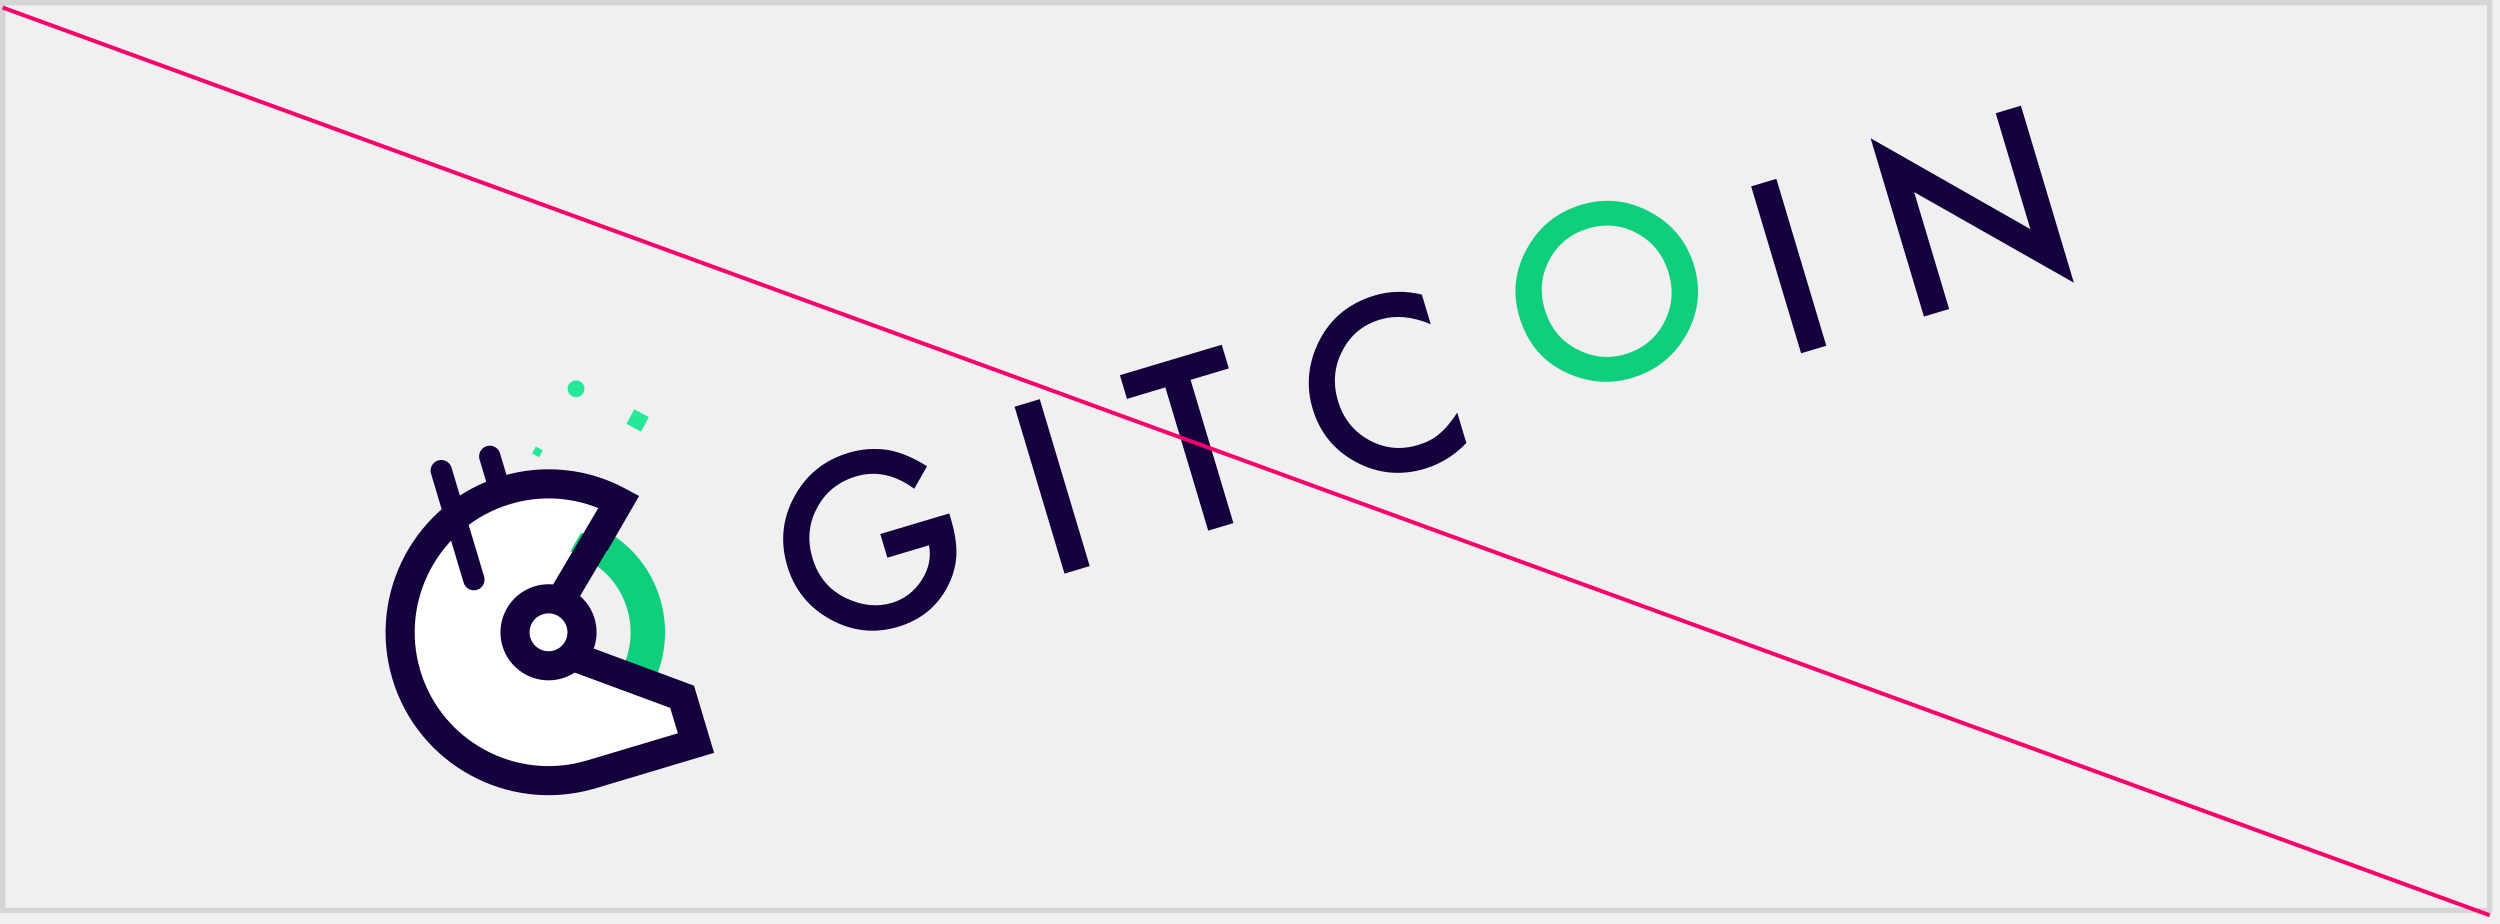
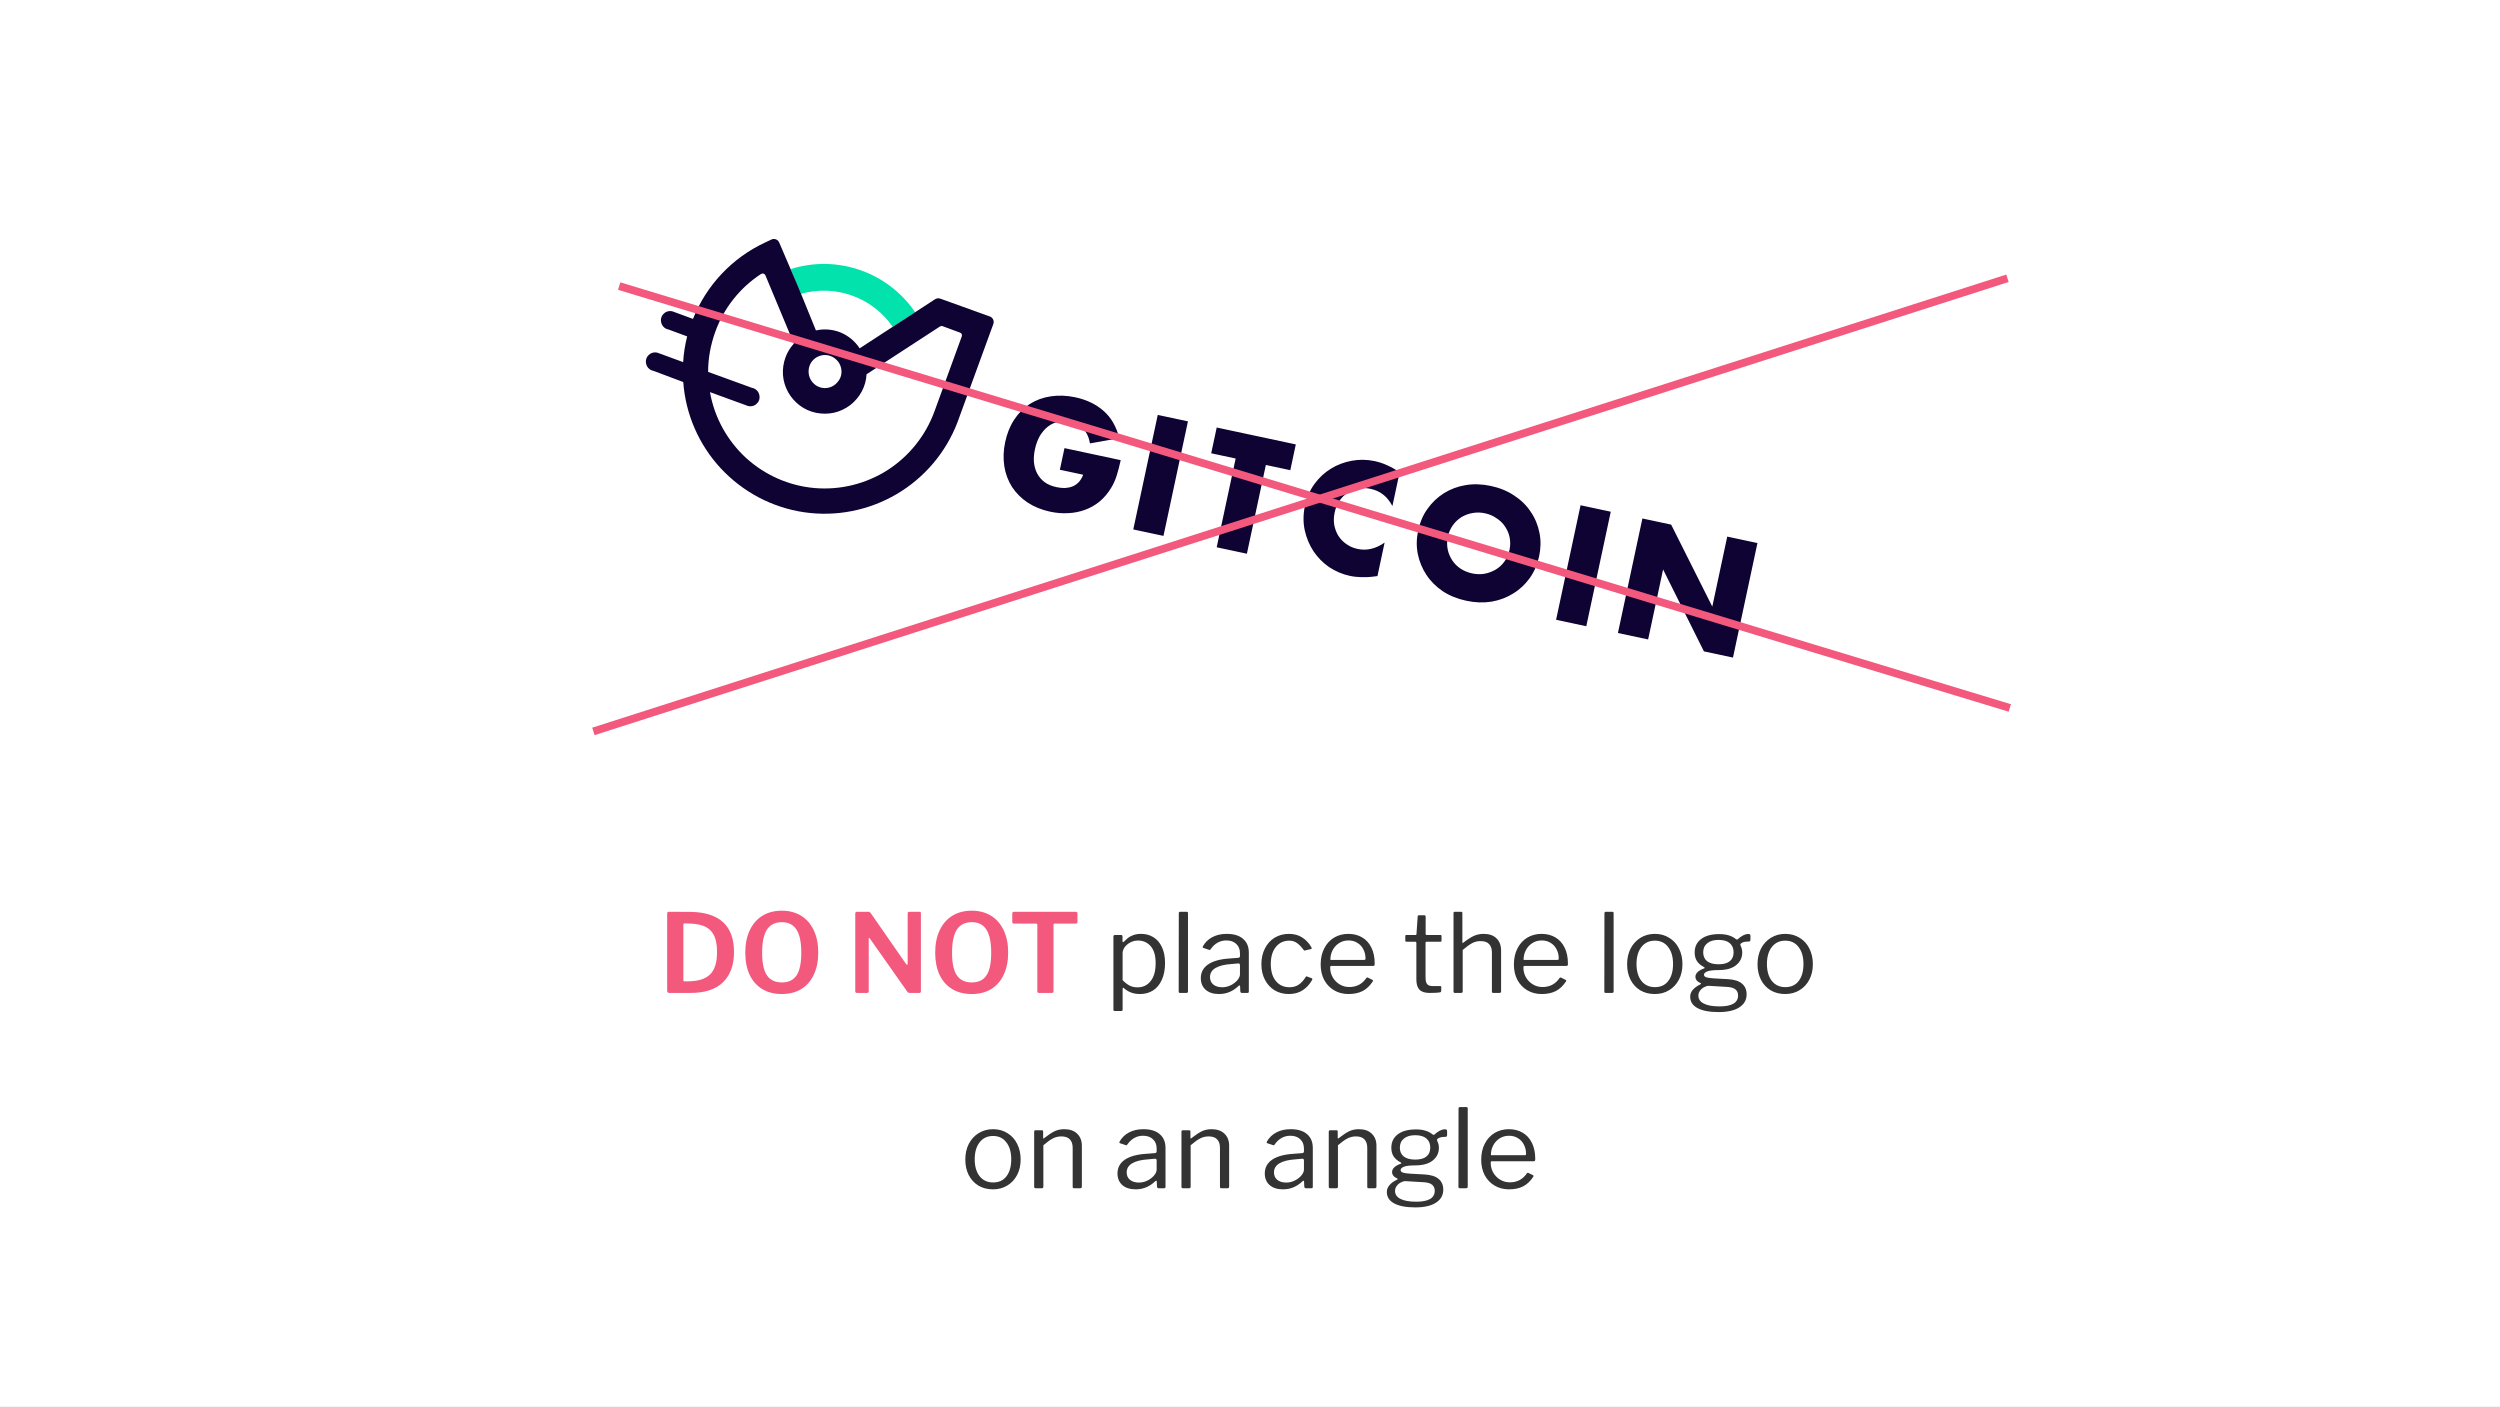
- <svg xmlns="http://www.w3.org/2000/svg" clip-rule="evenodd" fill-rule="evenodd" stroke-linejoin="round" stroke-miterlimit="1.414" viewBox="0 0 184 68">
-   <path d="m183.247 67.006v-.196h-182.855v-66.418h182.659v66.614h.196v-.196.196h.196v-67.006h-183.443v67.202h183.443v-.196z" fill="#d6d6d6" fill-rule="nonzero" />
-   <path d="m64.79 39.304 5.076-1.518.121.406c.276.923.412 1.772.407 2.548a5.423 5.423 0 0 1 -.522 2.167c-.756 1.625-2.015 2.7-3.776 3.227-1.719.514-3.376.334-4.972-.541-1.599-.88-2.659-2.192-3.181-3.937-.532-1.783-.361-3.48.514-5.095.873-1.619 2.204-2.696 3.991-3.231a6.536 6.536 0 0 1 2.864-.218c.913.153 1.885.554 2.917 1.202l-.942 1.66c-1.409-1.04-2.838-1.344-4.286-.911-1.299.389-2.255 1.163-2.867 2.323-.617 1.144-.728 2.378-.331 3.705.409 1.368 1.237 2.349 2.483 2.941 1.164.547 2.281.661 3.353.341.912-.274 1.639-.825 2.183-1.656.541-.837.725-1.699.552-2.586l-3.063.916z" fill="#14003d" fill-rule="nonzero" />
-   <path d="m78.347 42.218-3.675-12.285 1.854-.555 3.675 12.285z" fill="#14003d" />
-   <path d="m87.625 27.957 3.154 10.542-1.854.554-3.154-10.542-2.824.845-.522-1.742 7.495-2.242.521 1.743zm17.023-6.276.656 2.187c-1.34-.575-2.583-.691-3.728-.349-1.262.377-2.191 1.146-2.783 2.31-.601 1.159-.706 2.39-.315 3.692.385 1.285 1.146 2.241 2.28 2.865 1.135.624 2.334.748 3.596.371.652-.195 1.175-.466 1.568-.814a4.9 4.9 0 0 0 .663-.665c.219-.261.441-.564.668-.909l.67 2.235c-.881.918-1.905 1.551-3.072 1.899-1.755.524-3.437.36-5.045-.492-1.605-.865-2.669-2.167-3.191-3.909-.468-1.561-.368-3.107.3-4.638.823-1.878 2.246-3.118 4.267-3.721 1.103-.33 2.258-.351 3.466-.062" fill="#14003d" fill-rule="nonzero" />
-   <path d="m111.819 23.308c-.517-1.727-.328-3.399.569-5.018.89-1.616 2.223-2.689 3.994-3.218 1.75-.523 3.438-.346 5.064.53 1.633.874 2.71 2.188 3.236 3.941.528 1.764.345 3.449-.549 5.055-.898 1.613-2.244 2.687-4.036 3.223-1.586.473-3.174.35-4.765-.369-1.753-.798-2.924-2.179-3.513-4.144m1.876-.539c.406 1.355 1.195 2.332 2.37 2.933 1.168.603 2.346.726 3.535.371 1.288-.385 2.242-1.154 2.862-2.307.616-1.165.731-2.393.344-3.684-.391-1.307-1.157-2.272-2.297-2.894-1.136-.63-2.346-.752-3.63-.369-1.278.382-2.225 1.149-2.839 2.301-.617 1.142-.732 2.358-.345 3.649" fill="#0fcf7d" fill-rule="nonzero" />
-   <path d="m132.56 26-3.675-12.284 1.854-.555 3.675 12.285z" fill="#14003d" />
-   <g fill-rule="nonzero">
-     <path d="m141.601 23.296-3.924-13.12 11.762 6.693-2.554-8.537 1.854-.555 3.898 13.032-11.755-6.668 2.573 8.6zm-103.554 16.979a.785.785 0 0 1 -.978-.528l-1.775-5.934a.784.784 0 0 1 .527-.978.788.788 0 0 1 .979.527l1.775 5.934a.787.787 0 0 1 -.528.979" fill="#14003d" />
-     <path d="m39.255 39.914-2.327.696a.786.786 0 1 1 -.45-1.506l2.326-.696a.786.786 0 0 1 .451 1.506" fill="#14003d" />
-     <path d="m43.779 39.998 1.776-3.072a10.885 10.885 0 0 0 -8.314-.851c-5.778 1.728-9.061 7.814-7.333 13.591 1.729 5.778 7.814 9.061 13.592 7.333 2.154-.645 4.283-.425 5.613-2.038l2.156-.333-1.064-3.344-7.334-2.922-.521-6.385z" fill="#fff" />
-     <path d="m47.808 50.399-1.902-.987a6.204 6.204 0 0 0 .44-4.662 6.194 6.194 0 0 0 -3.095-3.745l-.992-.517.591-1.026.926.535.465-.893a8.313 8.313 0 0 1 4.158 5.031 8.333 8.333 0 0 1 -.591 6.264" fill="#0fcf7d" />
-     <path d="m47.808 50.399.09-.174-1.902-.988-.09.175.174.09a6.414 6.414 0 0 0 .454-4.809 6.386 6.386 0 0 0 -3.192-3.862l-.811-.422.391-.678.933.539.56-1.075-.174-.091-.091.174a8.117 8.117 0 0 1 4.061 4.913c.232.775.347 1.566.347 2.354a8.166 8.166 0 0 1 -.924 3.764l.174.09.09-.174-.09.174.174.09a8.556 8.556 0 0 0 .968-3.944c0-.826-.121-1.655-.363-2.466a8.506 8.506 0 0 0 -4.256-5.149l-.173-.091-.462.886-.917-.53-.793 1.372 1.175.612a5.996 5.996 0 0 1 2.997 3.627 6.017 6.017 0 0 1 -.426 4.515l-.091.174 2.25 1.169.091-.175z" fill="#0fcf7d" />
-     <path d="m38.008 47.244a2.466 2.466 0 1 1 4.725-1.414 2.466 2.466 0 0 1 -4.725 1.414" fill="#fff" />
-     <path d="m42.108 48.286 5.258 1.947 2.839 1.051 1.325 4.431-4.721 1.168" fill="#fff" />
-     <path d="m43.759 45.524a3.511 3.511 0 0 0 -1.067-1.653l1.984-3.353.03.017 2.329-4.027-.971-.525a11.914 11.914 0 0 0 -9.131-.934c-6.335 1.895-9.946 8.59-8.051 14.925 1.876 6.273 8.458 9.872 14.737 8.103l.001.005 8.936-2.674-1.478-4.943-7.381-2.732a3.51 3.51 0 0 0 .062-2.209m-2.989 2.349c-.737.22-1.515-.2-1.735-.936a1.394 1.394 0 1 1 1.735.936m9.119 6.096-6.696 2.004v-.001c-5.203 1.557-10.702-1.409-12.258-6.612s1.41-10.701 6.613-12.258a9.769 9.769 0 0 1 6.485.293l-3.326 5.622a3.542 3.542 0 0 0 -3.726 4.534 3.541 3.541 0 0 0 5.319 1.95l7.031 2.603z" fill="#14003d" />
+ <svg xmlns="http://www.w3.org/2000/svg" width="320" height="180" viewBox="0 0 320 180" fill="none">
+   <rect width="320" height="180" fill="white" />
+   <path d="M85.664 116.708C86.999 116.708 87.937 116.713 88.478 116.722C92.127 116.806 93.952 118.519 93.952 121.86C93.952 123.531 93.481 124.824 92.538 125.738C91.605 126.644 90.219 127.096 88.38 127.096H85.678C85.491 127.096 85.398 126.998 85.398 126.802V116.96C85.398 116.867 85.417 116.802 85.454 116.764C85.491 116.727 85.561 116.708 85.664 116.708ZM87.596 118.192C87.512 118.192 87.47 118.258 87.47 118.388V125.444C87.47 125.51 87.484 125.556 87.512 125.584C87.54 125.603 87.587 125.612 87.652 125.612H88.002C89.318 125.612 90.275 125.323 90.872 124.744C91.479 124.166 91.782 123.204 91.782 121.86C91.782 120.992 91.661 120.302 91.418 119.788C91.175 119.266 90.811 118.883 90.326 118.64C89.85 118.398 89.225 118.258 88.45 118.22L87.596 118.192ZM100.073 127.236C99.112 127.236 98.281 127.026 97.581 126.606C96.881 126.186 96.34 125.58 95.957 124.786C95.584 123.984 95.397 123.036 95.397 121.944C95.397 120.834 95.588 119.877 95.971 119.074C96.354 118.262 96.895 117.642 97.595 117.212C98.295 116.783 99.121 116.568 100.073 116.568C101.016 116.568 101.837 116.783 102.537 117.212C103.237 117.642 103.778 118.262 104.161 119.074C104.544 119.877 104.735 120.829 104.735 121.93C104.735 123.022 104.544 123.97 104.161 124.772C103.788 125.566 103.251 126.177 102.551 126.606C101.851 127.026 101.025 127.236 100.073 127.236ZM100.087 125.752C100.936 125.752 101.562 125.449 101.963 124.842C102.364 124.236 102.565 123.274 102.565 121.958C102.565 120.614 102.36 119.625 101.949 118.99C101.548 118.356 100.922 118.038 100.073 118.038C99.224 118.038 98.589 118.356 98.169 118.99C97.758 119.625 97.553 120.614 97.553 121.958C97.553 123.274 97.758 124.236 98.169 124.842C98.58 125.449 99.219 125.752 100.087 125.752ZM117.706 116.708C117.771 116.708 117.813 116.722 117.832 116.75C117.86 116.778 117.874 116.83 117.874 116.904V126.886C117.874 127.026 117.795 127.096 117.636 127.096H116.474C116.399 127.096 116.339 127.087 116.292 127.068C116.245 127.05 116.194 127.008 116.138 126.942L111.35 120.138C111.313 120.082 111.275 120.059 111.238 120.068C111.21 120.068 111.196 120.096 111.196 120.152V126.872V126.914C111.196 127.036 111.117 127.096 110.958 127.096H109.726C109.558 127.096 109.474 127.022 109.474 126.872V116.946C109.474 116.788 109.549 116.708 109.698 116.708H111.098C111.191 116.708 111.261 116.722 111.308 116.75C111.355 116.769 111.406 116.816 111.462 116.89L115.97 123.386C116.007 123.452 116.049 123.484 116.096 123.484C116.152 123.484 116.18 123.438 116.18 123.344V116.932C116.18 116.783 116.255 116.708 116.404 116.708H117.706ZM124.382 127.236C123.42 127.236 122.59 127.026 121.89 126.606C121.19 126.186 120.648 125.58 120.266 124.786C119.892 123.984 119.706 123.036 119.706 121.944C119.706 120.834 119.897 119.877 120.28 119.074C120.662 118.262 121.204 117.642 121.904 117.212C122.604 116.783 123.43 116.568 124.382 116.568C125.324 116.568 126.146 116.783 126.846 117.212C127.546 117.642 128.087 118.262 128.47 119.074C128.852 119.877 129.044 120.829 129.044 121.93C129.044 123.022 128.852 123.97 128.47 124.772C128.096 125.566 127.56 126.177 126.86 126.606C126.16 127.026 125.334 127.236 124.382 127.236ZM124.396 125.752C125.245 125.752 125.87 125.449 126.272 124.842C126.673 124.236 126.874 123.274 126.874 121.958C126.874 120.614 126.668 119.625 126.258 118.99C125.856 118.356 125.231 118.038 124.382 118.038C123.532 118.038 122.898 118.356 122.478 118.99C122.067 119.625 121.862 120.614 121.862 121.958C121.862 123.274 122.067 124.236 122.478 124.842C122.888 125.449 123.528 125.752 124.396 125.752ZM129.571 116.932C129.571 116.783 129.651 116.708 129.809 116.708H137.677C137.836 116.708 137.915 116.783 137.915 116.932V118.024C137.915 118.155 137.841 118.22 137.691 118.22H135.003C134.947 118.22 134.905 118.23 134.877 118.248C134.859 118.267 134.849 118.304 134.849 118.36V126.858C134.849 127.017 134.779 127.096 134.639 127.096H132.973C132.843 127.096 132.777 127.022 132.777 126.872V118.388C132.777 118.323 132.763 118.281 132.735 118.262C132.717 118.234 132.679 118.22 132.623 118.22H129.809C129.725 118.22 129.665 118.206 129.627 118.178C129.59 118.15 129.571 118.099 129.571 118.024V116.932Z" fill="#F3587D" />
+   <path d="M143.484 119.676C143.615 119.676 143.68 119.746 143.68 119.886V120.474C143.68 120.558 143.704 120.6 143.75 120.6C143.778 120.6 143.816 120.577 143.862 120.53C144.058 120.334 144.231 120.176 144.38 120.054C144.53 119.933 144.749 119.816 145.038 119.704C145.328 119.592 145.668 119.536 146.06 119.536C146.648 119.536 147.171 119.676 147.628 119.956C148.095 120.236 148.459 120.656 148.72 121.216C148.991 121.776 149.126 122.462 149.126 123.274C149.126 124.096 148.991 124.805 148.72 125.402C148.459 126 148.086 126.457 147.6 126.774C147.115 127.082 146.55 127.236 145.906 127.236C145.132 127.236 144.469 127.003 143.918 126.536C143.853 126.471 143.802 126.438 143.764 126.438C143.718 126.438 143.694 126.499 143.694 126.62V129.224C143.694 129.346 143.643 129.406 143.54 129.406H142.672C142.57 129.406 142.518 129.346 142.518 129.224V119.9C142.518 119.826 142.532 119.77 142.56 119.732C142.598 119.695 142.658 119.676 142.742 119.676H143.484ZM143.694 125.458C143.993 125.766 144.292 126 144.59 126.158C144.898 126.308 145.234 126.382 145.598 126.382C146.298 126.382 146.858 126.116 147.278 125.584C147.708 125.052 147.922 124.287 147.922 123.288C147.922 122.318 147.712 121.594 147.292 121.118C146.872 120.633 146.331 120.39 145.668 120.39C145.295 120.39 144.959 120.474 144.66 120.642C144.362 120.801 144.124 121.006 143.946 121.258C143.778 121.51 143.694 121.758 143.694 122V125.458ZM152.062 126.858C152.062 126.952 152.043 127.017 152.006 127.054C151.969 127.082 151.903 127.096 151.81 127.096H151.082C150.998 127.096 150.942 127.082 150.914 127.054C150.886 127.026 150.872 126.975 150.872 126.9L150.886 116.904C150.886 116.774 150.942 116.708 151.054 116.708H151.894C152.006 116.708 152.062 116.769 152.062 116.89V126.858ZM158.534 126.2C157.815 126.891 156.984 127.236 156.042 127.236C155.314 127.236 154.74 127.054 154.32 126.69C153.909 126.317 153.704 125.822 153.704 125.206C153.704 124.46 154.016 123.872 154.642 123.442C155.276 123.013 156.191 122.761 157.386 122.686L158.478 122.602C158.636 122.584 158.716 122.514 158.716 122.392V122.014C158.716 121.51 158.557 121.114 158.24 120.824C157.932 120.526 157.512 120.376 156.98 120.376C156.158 120.376 155.486 120.75 154.964 121.496C154.936 121.543 154.908 121.576 154.88 121.594C154.852 121.604 154.814 121.599 154.768 121.58L154.012 121.328C153.965 121.31 153.942 121.277 153.942 121.23C153.942 121.202 153.956 121.16 153.984 121.104C154.264 120.61 154.66 120.227 155.174 119.956C155.696 119.676 156.312 119.536 157.022 119.536C157.936 119.536 158.636 119.751 159.122 120.18C159.607 120.6 159.85 121.184 159.85 121.93V126.886C159.85 126.97 159.836 127.026 159.808 127.054C159.78 127.082 159.728 127.096 159.654 127.096H158.954C158.842 127.096 158.776 127.022 158.758 126.872L158.73 126.228C158.72 126.163 158.697 126.13 158.66 126.13C158.622 126.13 158.58 126.154 158.534 126.2ZM158.716 123.54C158.716 123.391 158.646 123.316 158.506 123.316L157.596 123.4C156.728 123.456 156.056 123.624 155.58 123.904C155.113 124.184 154.88 124.572 154.88 125.066C154.88 125.468 155.02 125.785 155.3 126.018C155.589 126.252 155.972 126.368 156.448 126.368C156.737 126.368 157.022 126.317 157.302 126.214C157.582 126.112 157.829 125.972 158.044 125.794C158.258 125.626 158.422 125.449 158.534 125.262C158.655 125.066 158.716 124.88 158.716 124.702V123.54ZM164.971 119.536C165.653 119.536 166.231 119.695 166.707 120.012C167.193 120.33 167.58 120.75 167.869 121.272L167.897 121.384C167.897 121.44 167.865 121.473 167.799 121.482L167.029 121.664L166.987 121.678C166.941 121.678 166.894 121.641 166.847 121.566C166.549 121.165 166.259 120.871 165.979 120.684C165.709 120.498 165.396 120.404 165.041 120.404C164.313 120.404 163.735 120.675 163.305 121.216C162.876 121.748 162.661 122.472 162.661 123.386C162.661 124.31 162.876 125.038 163.305 125.57C163.744 126.102 164.332 126.368 165.069 126.368C165.508 126.368 165.891 126.261 166.217 126.046C166.553 125.832 166.857 125.5 167.127 125.052C167.155 125.006 167.183 124.982 167.211 124.982C167.239 124.973 167.272 124.978 167.309 124.996L167.911 125.22C167.977 125.248 167.995 125.309 167.967 125.402C167.678 125.944 167.281 126.387 166.777 126.732C166.273 127.068 165.671 127.236 164.971 127.236C164.29 127.236 163.683 127.078 163.151 126.76C162.619 126.434 162.204 125.981 161.905 125.402C161.607 124.824 161.457 124.161 161.457 123.414C161.457 122.668 161.607 122 161.905 121.412C162.204 120.815 162.619 120.353 163.151 120.026C163.693 119.7 164.299 119.536 164.971 119.536ZM170.263 123.848C170.263 124.296 170.371 124.712 170.585 125.094C170.809 125.477 171.108 125.78 171.481 126.004C171.855 126.228 172.265 126.34 172.713 126.34C173.647 126.34 174.375 125.953 174.897 125.178C174.935 125.141 174.967 125.122 174.995 125.122C175.023 125.113 175.056 125.118 175.093 125.136L175.681 125.43C175.756 125.477 175.765 125.542 175.709 125.626C175.345 126.186 174.911 126.597 174.407 126.858C173.903 127.11 173.301 127.236 172.601 127.236C171.92 127.236 171.309 127.078 170.767 126.76C170.226 126.443 169.801 126 169.493 125.43C169.195 124.852 169.045 124.194 169.045 123.456C169.045 122.663 169.199 121.972 169.507 121.384C169.815 120.787 170.235 120.33 170.767 120.012C171.309 119.695 171.915 119.536 172.587 119.536C173.259 119.536 173.847 119.686 174.351 119.984C174.865 120.283 175.261 120.722 175.541 121.3C175.821 121.87 175.961 122.546 175.961 123.33V123.386C175.961 123.47 175.947 123.536 175.919 123.582C175.891 123.62 175.835 123.638 175.751 123.638H170.389C170.305 123.638 170.263 123.708 170.263 123.848ZM174.547 122.868C174.65 122.868 174.715 122.859 174.743 122.84C174.771 122.812 174.785 122.756 174.785 122.672C174.785 122.262 174.697 121.884 174.519 121.538C174.351 121.184 174.099 120.904 173.763 120.698C173.437 120.484 173.054 120.376 172.615 120.376C172.139 120.376 171.724 120.498 171.369 120.74C171.015 120.974 170.744 121.282 170.557 121.664C170.371 122.038 170.282 122.439 170.291 122.868H174.547ZM182.582 120.544C182.507 120.544 182.47 120.586 182.47 120.67V125.108C182.47 125.528 182.54 125.818 182.68 125.976C182.82 126.135 183.049 126.214 183.366 126.214H184.332C184.435 126.214 184.486 126.266 184.486 126.368L184.472 126.844C184.472 126.938 184.416 126.998 184.304 127.026C184.061 127.073 183.623 127.096 182.988 127.096C182.4 127.096 181.971 126.961 181.7 126.69C181.429 126.41 181.294 125.972 181.294 125.374V120.698C181.294 120.596 181.247 120.544 181.154 120.544H180.034C179.931 120.544 179.88 120.498 179.88 120.404V119.816C179.88 119.723 179.927 119.676 180.02 119.676H181.21C181.275 119.676 181.308 119.639 181.308 119.564L181.462 117.338C181.462 117.217 181.513 117.156 181.616 117.156H182.316C182.428 117.156 182.484 117.222 182.484 117.352V119.564C182.484 119.639 182.521 119.676 182.596 119.676H184.36C184.463 119.676 184.514 119.718 184.514 119.802V120.404C184.514 120.498 184.463 120.544 184.36 120.544H182.582ZM186.232 127.096C186.111 127.096 186.05 127.036 186.05 126.914V116.89C186.05 116.769 186.101 116.708 186.204 116.708H187.03C187.133 116.708 187.184 116.764 187.184 116.876V120.614C187.184 120.717 187.226 120.731 187.31 120.656C187.842 120.246 188.295 119.956 188.668 119.788C189.041 119.62 189.452 119.536 189.9 119.536C190.619 119.536 191.169 119.728 191.552 120.11C191.944 120.493 192.14 121.011 192.14 121.664V126.872C192.14 127.022 192.07 127.096 191.93 127.096H191.146C191.025 127.096 190.964 127.036 190.964 126.914V121.916C190.964 121.45 190.843 121.09 190.6 120.838C190.367 120.586 190.003 120.46 189.508 120.46C189.116 120.46 188.757 120.549 188.43 120.726C188.113 120.894 187.711 121.184 187.226 121.594V126.886C187.226 127.026 187.151 127.096 187.002 127.096H186.232ZM194.996 123.848C194.996 124.296 195.103 124.712 195.318 125.094C195.542 125.477 195.84 125.78 196.214 126.004C196.587 126.228 196.998 126.34 197.446 126.34C198.379 126.34 199.107 125.953 199.63 125.178C199.667 125.141 199.7 125.122 199.728 125.122C199.756 125.113 199.788 125.118 199.826 125.136L200.414 125.43C200.488 125.477 200.498 125.542 200.442 125.626C200.078 126.186 199.644 126.597 199.14 126.858C198.636 127.11 198.034 127.236 197.334 127.236C196.652 127.236 196.041 127.078 195.5 126.76C194.958 126.443 194.534 126 194.226 125.43C193.927 124.852 193.778 124.194 193.778 123.456C193.778 122.663 193.932 121.972 194.24 121.384C194.548 120.787 194.968 120.33 195.5 120.012C196.041 119.695 196.648 119.536 197.32 119.536C197.992 119.536 198.58 119.686 199.084 119.984C199.597 120.283 199.994 120.722 200.274 121.3C200.554 121.87 200.694 122.546 200.694 123.33V123.386C200.694 123.47 200.68 123.536 200.652 123.582C200.624 123.62 200.568 123.638 200.484 123.638H195.122C195.038 123.638 194.996 123.708 194.996 123.848ZM199.28 122.868C199.382 122.868 199.448 122.859 199.476 122.84C199.504 122.812 199.518 122.756 199.518 122.672C199.518 122.262 199.429 121.884 199.252 121.538C199.084 121.184 198.832 120.904 198.496 120.698C198.169 120.484 197.786 120.376 197.348 120.376C196.872 120.376 196.456 120.498 196.102 120.74C195.747 120.974 195.476 121.282 195.29 121.664C195.103 122.038 195.014 122.439 195.024 122.868H199.28ZM206.544 126.858C206.544 126.952 206.526 127.017 206.488 127.054C206.451 127.082 206.386 127.096 206.292 127.096H205.564C205.48 127.096 205.424 127.082 205.396 127.054C205.368 127.026 205.354 126.975 205.354 126.9L205.368 116.904C205.368 116.774 205.424 116.708 205.536 116.708H206.376C206.488 116.708 206.544 116.769 206.544 116.89V126.858ZM211.812 127.236C211.112 127.236 210.491 127.078 209.95 126.76C209.418 126.434 209.003 125.981 208.704 125.402C208.415 124.824 208.27 124.166 208.27 123.428C208.27 122.672 208.419 122 208.718 121.412C209.026 120.824 209.446 120.367 209.978 120.04C210.519 119.704 211.135 119.536 211.826 119.536C212.517 119.536 213.128 119.704 213.66 120.04C214.201 120.367 214.617 120.824 214.906 121.412C215.205 122 215.354 122.668 215.354 123.414C215.354 124.152 215.205 124.81 214.906 125.388C214.607 125.967 214.187 126.42 213.646 126.746C213.114 127.073 212.503 127.236 211.812 127.236ZM211.84 126.354C212.568 126.354 213.133 126.093 213.534 125.57C213.945 125.038 214.15 124.31 214.15 123.386C214.15 122.472 213.94 121.748 213.52 121.216C213.109 120.675 212.545 120.404 211.826 120.404C211.098 120.404 210.524 120.675 210.104 121.216C209.684 121.748 209.474 122.472 209.474 123.386C209.474 124.301 209.684 125.024 210.104 125.556C210.524 126.088 211.103 126.354 211.84 126.354ZM223.791 119.55C223.968 119.55 224.057 119.625 224.057 119.774V120.264C224.057 120.358 224.034 120.428 223.987 120.474C223.95 120.512 223.88 120.526 223.777 120.516C223.469 120.516 223.226 120.558 223.049 120.642C222.825 120.736 222.732 120.843 222.769 120.964C222.778 121.002 222.806 121.072 222.853 121.174C222.9 121.277 222.937 121.394 222.965 121.524C222.993 121.646 223.007 121.776 223.007 121.916C223.007 122.579 222.746 123.12 222.223 123.54C221.71 123.96 220.958 124.17 219.969 124.17C219.306 124.17 218.83 124.226 218.541 124.338C218.252 124.45 218.107 124.595 218.107 124.772C218.107 124.912 218.205 125.02 218.401 125.094C218.597 125.16 218.924 125.206 219.381 125.234L221.187 125.332C221.99 125.379 222.587 125.57 222.979 125.906C223.371 126.242 223.567 126.7 223.567 127.278C223.567 127.988 223.254 128.543 222.629 128.944C222.013 129.346 221.131 129.546 219.983 129.546C218.798 129.546 217.892 129.374 217.267 129.028C216.651 128.692 216.343 128.207 216.343 127.572C216.343 126.947 216.782 126.42 217.659 125.99C217.762 125.944 217.762 125.892 217.659 125.836C217.23 125.65 217.015 125.374 217.015 125.01C217.015 124.805 217.108 124.609 217.295 124.422C217.491 124.236 217.766 124.082 218.121 123.96C218.168 123.951 218.191 123.928 218.191 123.89C218.191 123.844 218.168 123.811 218.121 123.792C217.71 123.578 217.407 123.321 217.211 123.022C217.015 122.714 216.917 122.346 216.917 121.916C216.917 121.188 217.192 120.614 217.743 120.194C218.294 119.774 219.073 119.564 220.081 119.564C220.968 119.564 221.668 119.774 222.181 120.194C222.246 120.241 222.293 120.264 222.321 120.264C222.358 120.264 222.41 120.241 222.475 120.194C222.652 120.017 222.858 119.868 223.091 119.746C223.334 119.616 223.567 119.55 223.791 119.55ZM219.969 123.428C220.613 123.428 221.094 123.298 221.411 123.036C221.738 122.775 221.901 122.397 221.901 121.902C221.901 121.398 221.738 121.006 221.411 120.726C221.084 120.446 220.604 120.306 219.969 120.306C219.353 120.306 218.872 120.451 218.527 120.74C218.182 121.02 218.009 121.408 218.009 121.902C218.009 122.388 218.177 122.766 218.513 123.036C218.858 123.298 219.344 123.428 219.969 123.428ZM218.737 126.186C218.569 126.177 218.378 126.228 218.163 126.34C217.948 126.443 217.766 126.592 217.617 126.788C217.468 126.984 217.393 127.199 217.393 127.432C217.393 127.88 217.622 128.221 218.079 128.454C218.536 128.697 219.213 128.818 220.109 128.818C221.686 128.818 222.475 128.352 222.475 127.418C222.475 127.092 222.363 126.835 222.139 126.648C221.924 126.462 221.57 126.354 221.075 126.326L218.737 126.186ZM228.505 127.236C227.805 127.236 227.185 127.078 226.643 126.76C226.111 126.434 225.696 125.981 225.397 125.402C225.108 124.824 224.963 124.166 224.963 123.428C224.963 122.672 225.113 122 225.411 121.412C225.719 120.824 226.139 120.367 226.671 120.04C227.213 119.704 227.829 119.536 228.519 119.536C229.21 119.536 229.821 119.704 230.353 120.04C230.895 120.367 231.31 120.824 231.599 121.412C231.898 122 232.047 122.668 232.047 123.414C232.047 124.152 231.898 124.81 231.599 125.388C231.301 125.967 230.881 126.42 230.339 126.746C229.807 127.073 229.196 127.236 228.505 127.236ZM228.533 126.354C229.261 126.354 229.826 126.093 230.227 125.57C230.638 125.038 230.843 124.31 230.843 123.386C230.843 122.472 230.633 121.748 230.213 121.216C229.803 120.675 229.238 120.404 228.519 120.404C227.791 120.404 227.217 120.675 226.797 121.216C226.377 121.748 226.167 122.472 226.167 123.386C226.167 124.301 226.377 125.024 226.797 125.556C227.217 126.088 227.796 126.354 228.533 126.354ZM127.101 152.236C126.401 152.236 125.78 152.078 125.239 151.76C124.707 151.434 124.292 150.981 123.993 150.402C123.704 149.824 123.559 149.166 123.559 148.428C123.559 147.672 123.708 147 124.007 146.412C124.315 145.824 124.735 145.367 125.267 145.04C125.808 144.704 126.424 144.536 127.115 144.536C127.806 144.536 128.417 144.704 128.949 145.04C129.49 145.367 129.906 145.824 130.195 146.412C130.494 147 130.643 147.668 130.643 148.414C130.643 149.152 130.494 149.81 130.195 150.388C129.896 150.967 129.476 151.42 128.935 151.746C128.403 152.073 127.792 152.236 127.101 152.236ZM127.129 151.354C127.857 151.354 128.422 151.093 128.823 150.57C129.234 150.038 129.439 149.31 129.439 148.386C129.439 147.472 129.229 146.748 128.809 146.216C128.398 145.675 127.834 145.404 127.115 145.404C126.387 145.404 125.813 145.675 125.393 146.216C124.973 146.748 124.763 147.472 124.763 148.386C124.763 149.301 124.973 150.024 125.393 150.556C125.813 151.088 126.392 151.354 127.129 151.354ZM132.57 152.096C132.439 152.096 132.374 152.036 132.374 151.914V144.858C132.374 144.737 132.425 144.676 132.528 144.676H133.368C133.471 144.676 133.522 144.728 133.522 144.83V145.642C133.522 145.745 133.564 145.759 133.648 145.684C134.171 145.274 134.614 144.98 134.978 144.802C135.351 144.625 135.767 144.536 136.224 144.536C136.933 144.536 137.484 144.728 137.876 145.11C138.277 145.493 138.478 146.006 138.478 146.65V151.872C138.478 152.022 138.408 152.096 138.268 152.096H137.484C137.363 152.096 137.302 152.036 137.302 151.914V146.916C137.302 146.45 137.181 146.09 136.938 145.838C136.705 145.586 136.341 145.46 135.846 145.46C135.454 145.46 135.09 145.549 134.754 145.726C134.427 145.894 134.026 146.184 133.55 146.594V151.886C133.55 151.961 133.531 152.017 133.494 152.054C133.466 152.082 133.415 152.096 133.34 152.096H132.57ZM147.869 151.2C147.151 151.891 146.32 152.236 145.377 152.236C144.649 152.236 144.075 152.054 143.655 151.69C143.245 151.317 143.039 150.822 143.039 150.206C143.039 149.46 143.352 148.872 143.977 148.442C144.612 148.013 145.527 147.761 146.721 147.686L147.813 147.602C147.972 147.584 148.051 147.514 148.051 147.392V147.014C148.051 146.51 147.893 146.114 147.575 145.824C147.267 145.526 146.847 145.376 146.315 145.376C145.494 145.376 144.822 145.75 144.299 146.496C144.271 146.543 144.243 146.576 144.215 146.594C144.187 146.604 144.15 146.599 144.103 146.58L143.347 146.328C143.301 146.31 143.277 146.277 143.277 146.23C143.277 146.202 143.291 146.16 143.319 146.104C143.599 145.61 143.996 145.227 144.509 144.956C145.032 144.676 145.648 144.536 146.357 144.536C147.272 144.536 147.972 144.751 148.457 145.18C148.943 145.6 149.185 146.184 149.185 146.93V151.886C149.185 151.97 149.171 152.026 149.143 152.054C149.115 152.082 149.064 152.096 148.989 152.096H148.289C148.177 152.096 148.112 152.022 148.093 151.872L148.065 151.228C148.056 151.163 148.033 151.13 147.995 151.13C147.958 151.13 147.916 151.154 147.869 151.2ZM148.051 148.54C148.051 148.391 147.981 148.316 147.841 148.316L146.931 148.4C146.063 148.456 145.391 148.624 144.915 148.904C144.449 149.184 144.215 149.572 144.215 150.066C144.215 150.468 144.355 150.785 144.635 151.018C144.925 151.252 145.307 151.368 145.783 151.368C146.073 151.368 146.357 151.317 146.637 151.214C146.917 151.112 147.165 150.972 147.379 150.794C147.594 150.626 147.757 150.449 147.869 150.262C147.991 150.066 148.051 149.88 148.051 149.702V148.54ZM151.423 152.096C151.293 152.096 151.227 152.036 151.227 151.914V144.858C151.227 144.737 151.279 144.676 151.381 144.676H152.221C152.324 144.676 152.375 144.728 152.375 144.83V145.642C152.375 145.745 152.417 145.759 152.501 145.684C153.024 145.274 153.467 144.98 153.831 144.802C154.205 144.625 154.62 144.536 155.077 144.536C155.787 144.536 156.337 144.728 156.729 145.11C157.131 145.493 157.331 146.006 157.331 146.65V151.872C157.331 152.022 157.261 152.096 157.121 152.096H156.337C156.216 152.096 156.155 152.036 156.155 151.914V146.916C156.155 146.45 156.034 146.09 155.791 145.838C155.558 145.586 155.194 145.46 154.699 145.46C154.307 145.46 153.943 145.549 153.607 145.726C153.281 145.894 152.879 146.184 152.403 146.594V151.886C152.403 151.961 152.385 152.017 152.347 152.054C152.319 152.082 152.268 152.096 152.193 152.096H151.423ZM166.723 151.2C166.004 151.891 165.174 152.236 164.231 152.236C163.503 152.236 162.929 152.054 162.509 151.69C162.098 151.317 161.893 150.822 161.893 150.206C161.893 149.46 162.206 148.872 162.831 148.442C163.466 148.013 164.38 147.761 165.575 147.686L166.667 147.602C166.826 147.584 166.905 147.514 166.905 147.392V147.014C166.905 146.51 166.746 146.114 166.429 145.824C166.121 145.526 165.701 145.376 165.169 145.376C164.348 145.376 163.676 145.75 163.153 146.496C163.125 146.543 163.097 146.576 163.069 146.594C163.041 146.604 163.004 146.599 162.957 146.58L162.201 146.328C162.154 146.31 162.131 146.277 162.131 146.23C162.131 146.202 162.145 146.16 162.173 146.104C162.453 145.61 162.85 145.227 163.363 144.956C163.886 144.676 164.502 144.536 165.211 144.536C166.126 144.536 166.826 144.751 167.311 145.18C167.796 145.6 168.039 146.184 168.039 146.93V151.886C168.039 151.97 168.025 152.026 167.997 152.054C167.969 152.082 167.918 152.096 167.843 152.096H167.143C167.031 152.096 166.966 152.022 166.947 151.872L166.919 151.228C166.91 151.163 166.886 151.13 166.849 151.13C166.812 151.13 166.77 151.154 166.723 151.2ZM166.905 148.54C166.905 148.391 166.835 148.316 166.695 148.316L165.785 148.4C164.917 148.456 164.245 148.624 163.769 148.904C163.302 149.184 163.069 149.572 163.069 150.066C163.069 150.468 163.209 150.785 163.489 151.018C163.778 151.252 164.161 151.368 164.637 151.368C164.926 151.368 165.211 151.317 165.491 151.214C165.771 151.112 166.018 150.972 166.233 150.794C166.448 150.626 166.611 150.449 166.723 150.262C166.844 150.066 166.905 149.88 166.905 149.702V148.54ZM170.277 152.096C170.146 152.096 170.081 152.036 170.081 151.914V144.858C170.081 144.737 170.132 144.676 170.235 144.676H171.075C171.178 144.676 171.229 144.728 171.229 144.83V145.642C171.229 145.745 171.271 145.759 171.355 145.684C171.878 145.274 172.321 144.98 172.685 144.802C173.058 144.625 173.474 144.536 173.931 144.536C174.64 144.536 175.191 144.728 175.583 145.11C175.984 145.493 176.185 146.006 176.185 146.65V151.872C176.185 152.022 176.115 152.096 175.975 152.096H175.191C175.07 152.096 175.009 152.036 175.009 151.914V146.916C175.009 146.45 174.888 146.09 174.645 145.838C174.412 145.586 174.048 145.46 173.553 145.46C173.161 145.46 172.797 145.549 172.461 145.726C172.134 145.894 171.733 146.184 171.257 146.594V151.886C171.257 151.961 171.238 152.017 171.201 152.054C171.173 152.082 171.122 152.096 171.047 152.096H170.277ZM184.963 144.55C185.14 144.55 185.229 144.625 185.229 144.774V145.264C185.229 145.358 185.205 145.428 185.159 145.474C185.121 145.512 185.051 145.526 184.949 145.516C184.641 145.516 184.398 145.558 184.221 145.642C183.997 145.736 183.903 145.843 183.941 145.964C183.95 146.002 183.978 146.072 184.025 146.174C184.071 146.277 184.109 146.394 184.137 146.524C184.165 146.646 184.179 146.776 184.179 146.916C184.179 147.579 183.917 148.12 183.395 148.54C182.881 148.96 182.13 149.17 181.141 149.17C180.478 149.17 180.002 149.226 179.713 149.338C179.423 149.45 179.279 149.595 179.279 149.772C179.279 149.912 179.377 150.02 179.573 150.094C179.769 150.16 180.095 150.206 180.553 150.234L182.359 150.332C183.161 150.379 183.759 150.57 184.151 150.906C184.543 151.242 184.739 151.7 184.739 152.278C184.739 152.988 184.426 153.543 183.801 153.944C183.185 154.346 182.303 154.546 181.155 154.546C179.969 154.546 179.064 154.374 178.439 154.028C177.823 153.692 177.515 153.207 177.515 152.572C177.515 151.947 177.953 151.42 178.831 150.99C178.933 150.944 178.933 150.892 178.831 150.836C178.401 150.65 178.187 150.374 178.187 150.01C178.187 149.805 178.28 149.609 178.467 149.422C178.663 149.236 178.938 149.082 179.293 148.96C179.339 148.951 179.363 148.928 179.363 148.89C179.363 148.844 179.339 148.811 179.293 148.792C178.882 148.578 178.579 148.321 178.383 148.022C178.187 147.714 178.089 147.346 178.089 146.916C178.089 146.188 178.364 145.614 178.915 145.194C179.465 144.774 180.245 144.564 181.253 144.564C182.139 144.564 182.839 144.774 183.353 145.194C183.418 145.241 183.465 145.264 183.493 145.264C183.53 145.264 183.581 145.241 183.647 145.194C183.824 145.017 184.029 144.868 184.263 144.746C184.505 144.616 184.739 144.55 184.963 144.55ZM181.141 148.428C181.785 148.428 182.265 148.298 182.583 148.036C182.909 147.775 183.073 147.397 183.073 146.902C183.073 146.398 182.909 146.006 182.583 145.726C182.256 145.446 181.775 145.306 181.141 145.306C180.525 145.306 180.044 145.451 179.699 145.74C179.353 146.02 179.181 146.408 179.181 146.902C179.181 147.388 179.349 147.766 179.685 148.036C180.03 148.298 180.515 148.428 181.141 148.428ZM179.909 151.186C179.741 151.177 179.549 151.228 179.335 151.34C179.12 151.443 178.938 151.592 178.789 151.788C178.639 151.984 178.565 152.199 178.565 152.432C178.565 152.88 178.793 153.221 179.251 153.454C179.708 153.697 180.385 153.818 181.281 153.818C182.858 153.818 183.647 153.352 183.647 152.418C183.647 152.092 183.535 151.835 183.311 151.648C183.096 151.462 182.741 151.354 182.247 151.326L179.909 151.186ZM187.869 151.858C187.869 151.952 187.85 152.017 187.813 152.054C187.775 152.082 187.71 152.096 187.617 152.096H186.889C186.805 152.096 186.749 152.082 186.721 152.054C186.693 152.026 186.679 151.975 186.679 151.9L186.693 141.904C186.693 141.774 186.749 141.708 186.861 141.708H187.701C187.813 141.708 187.869 141.769 187.869 141.89V151.858ZM190.812 148.848C190.812 149.296 190.92 149.712 191.134 150.094C191.358 150.477 191.657 150.78 192.03 151.004C192.404 151.228 192.814 151.34 193.262 151.34C194.196 151.34 194.924 150.953 195.446 150.178C195.484 150.141 195.516 150.122 195.544 150.122C195.572 150.113 195.605 150.118 195.642 150.136L196.23 150.43C196.305 150.477 196.314 150.542 196.258 150.626C195.894 151.186 195.46 151.597 194.956 151.858C194.452 152.11 193.85 152.236 193.15 152.236C192.469 152.236 191.858 152.078 191.316 151.76C190.775 151.443 190.35 151 190.042 150.43C189.744 149.852 189.594 149.194 189.594 148.456C189.594 147.663 189.748 146.972 190.056 146.384C190.364 145.787 190.784 145.33 191.316 145.012C191.858 144.695 192.464 144.536 193.136 144.536C193.808 144.536 194.396 144.686 194.9 144.984C195.414 145.283 195.81 145.722 196.09 146.3C196.37 146.87 196.51 147.546 196.51 148.33V148.386C196.51 148.47 196.496 148.536 196.468 148.582C196.44 148.62 196.384 148.638 196.3 148.638H190.938C190.854 148.638 190.812 148.708 190.812 148.848ZM195.096 147.868C195.199 147.868 195.264 147.859 195.292 147.84C195.32 147.812 195.334 147.756 195.334 147.672C195.334 147.262 195.246 146.884 195.068 146.538C194.9 146.184 194.648 145.904 194.312 145.698C193.986 145.484 193.603 145.376 193.164 145.376C192.688 145.376 192.273 145.498 191.918 145.74C191.564 145.974 191.293 146.282 191.106 146.664C190.92 147.038 190.831 147.439 190.84 147.868H195.096Z" fill="#333333" />
+   <g clip-path="url(#clip0)">
+     <rect width="160" height="56.216" transform="translate(83.7471 16) rotate(12.0614)" fill="white" />
+     <path d="M136.254 57.361L143.451 58.899C143.295 59.632 143.113 60.302 142.929 60.895C142.744 61.488 142.498 62.01 142.204 62.484C141.79 63.162 141.303 63.728 140.74 64.202C140.181 64.657 139.545 65.02 138.878 65.26C138.21 65.501 137.485 65.653 136.728 65.683C135.967 65.731 135.193 65.661 134.401 65.492C133.315 65.26 132.36 64.864 131.532 64.323C130.723 63.786 130.06 63.108 129.549 62.347C129.045 61.55 128.713 60.674 128.555 59.701C128.401 58.71 128.428 57.681 128.663 56.582C128.894 55.501 129.271 54.547 129.813 53.724C130.359 52.882 131.038 52.222 131.801 51.715C132.601 51.215 133.48 50.885 134.475 50.734C135.47 50.582 136.521 50.615 137.644 50.855C139.098 51.166 140.302 51.749 141.273 52.608C142.245 53.467 142.902 54.623 143.265 56.08L139.521 56.756C139.372 55.919 139.062 55.297 138.617 54.858C138.191 54.421 137.637 54.131 136.993 53.993C136.459 53.879 135.938 53.883 135.454 53.99C134.969 54.097 134.523 54.289 134.128 54.607C133.737 54.907 133.4 55.314 133.106 55.788C132.827 56.284 132.61 56.85 132.473 57.492C132.347 58.078 132.303 58.644 132.345 59.17C132.405 59.7 132.532 60.187 132.766 60.62C133.001 61.054 133.325 61.43 133.724 61.726C134.141 62.026 134.655 62.231 135.244 62.357C135.594 62.432 135.951 62.47 136.298 62.467C136.649 62.447 136.971 62.381 137.264 62.271C137.58 62.147 137.851 61.956 138.076 61.717C138.3 61.477 138.503 61.157 138.645 60.765L135.663 60.128L136.254 57.361ZM162.029 59.515L159.602 70.877L155.736 70.051L158.164 58.689L155.034 58.02L155.739 54.722L165.863 56.885L165.159 60.184L162.029 59.515ZM178.228 64.778C177.601 63.571 176.68 62.837 175.446 62.574C174.894 62.456 174.378 62.441 173.856 62.54C173.353 62.644 172.907 62.836 172.487 63.091C172.085 63.35 171.723 63.694 171.437 64.131C171.151 64.569 170.953 65.044 170.836 65.593C170.718 66.143 170.701 66.676 170.783 67.192C170.884 67.711 171.055 68.17 171.312 68.588C171.588 69.011 171.934 69.373 172.355 69.654C172.772 69.954 173.25 70.152 173.783 70.266C174.943 70.514 176.098 70.243 177.23 69.451L176.314 73.739L175.918 73.788C175.323 73.872 174.78 73.89 174.263 73.875C173.765 73.865 173.275 73.817 172.796 73.715C171.839 73.511 170.939 73.127 170.13 72.59C169.325 72.034 168.661 71.356 168.121 70.551C167.599 69.75 167.216 68.844 167.003 67.859C166.793 66.856 166.802 65.824 167.029 64.761C167.256 63.698 167.67 62.752 168.245 61.955C168.842 61.143 169.54 60.488 170.358 59.992C171.18 59.478 172.078 59.152 173.039 58.974C174.001 58.797 174.979 58.814 175.955 59.022C176.507 59.14 177.048 59.313 177.554 59.556C178.083 59.784 178.614 60.089 179.152 60.453L178.228 64.778ZM185.319 68.707C185.202 69.257 185.202 69.794 185.303 70.313C185.404 70.833 185.612 71.299 185.888 71.722C186.163 72.145 186.528 72.51 186.967 72.796C187.406 73.081 187.902 73.283 188.436 73.397C188.97 73.511 189.487 73.526 190.004 73.445C190.526 73.346 191.008 73.161 191.447 72.91C191.889 72.641 192.27 72.3 192.574 71.867C192.879 71.434 193.095 70.963 193.216 70.395C193.337 69.827 193.333 69.308 193.232 68.788C193.131 68.269 192.923 67.803 192.629 67.376C192.354 66.953 191.985 66.606 191.527 66.316C191.092 66.013 190.615 65.815 190.081 65.701C189.547 65.587 189.03 65.572 188.49 65.667C187.972 65.748 187.509 65.937 187.07 66.188C186.646 66.461 186.265 66.802 185.961 67.235C185.657 67.668 185.437 68.157 185.319 68.707ZM181.527 67.897C181.746 66.871 182.138 65.939 182.712 65.142C183.291 64.326 183.993 63.653 184.815 63.138C185.637 62.624 186.561 62.266 187.578 62.1C188.617 61.92 189.706 61.961 190.829 62.201C191.951 62.441 192.962 62.848 193.818 63.433C194.697 64.004 195.397 64.691 195.934 65.514C196.492 66.323 196.858 67.225 197.052 68.206C197.251 69.168 197.227 70.179 197.008 71.205C196.789 72.231 196.397 73.163 195.819 73.978C195.244 74.775 194.542 75.449 193.702 75.96C192.88 76.474 191.956 76.832 190.917 77.012C189.881 77.174 188.811 77.137 187.688 76.897C186.547 76.653 185.537 76.246 184.676 75.679C183.82 75.093 183.119 74.407 182.583 73.584C182.043 72.778 181.678 71.876 181.479 70.914C181.284 69.934 181.304 68.942 181.527 67.897ZM206.177 65.499L203.044 80.159L199.179 79.333L202.311 64.673L206.177 65.499ZM152.057 53.935L148.925 68.595L145.059 67.769L148.192 53.109L152.057 53.935ZM207.094 81.025L210.227 66.365L213.908 67.151L219.173 77.646L221.087 68.685L224.953 69.511L221.821 84.171L218.102 83.377L212.875 72.89L210.96 81.851L207.094 81.025Z" fill="#0E0333" />
+     <path fill-rule="evenodd" clip-rule="evenodd" d="M102.534 37.611C104.696 36.998 107.024 37.081 109.123 37.857C111.193 38.602 113.022 40.017 114.268 41.837L117.141 39.969C115.485 37.524 113.072 35.641 110.3 34.643C107.377 33.57 104.152 33.502 101.197 34.446L101.988 36.395L102.534 37.611Z" fill="#02E2AC" />
+     <path fill-rule="evenodd" clip-rule="evenodd" d="M119.689 38.302L110.035 44.587C109.449 43.68 108.594 42.975 107.596 42.556C106.591 42.154 105.496 42.058 104.44 42.294L102.211 36.819L99.736 31.037C99.574 30.661 99.124 30.479 98.742 30.659L97.93 31.043C93.717 33.004 90.414 36.507 88.702 40.821L86.34 39.95C86.189 39.876 86.025 39.837 85.854 39.815C85.677 39.811 85.512 39.831 85.351 39.892C85.19 39.954 85.058 40.045 84.931 40.178C84.81 40.294 84.718 40.44 84.661 40.598C84.604 40.756 84.582 40.927 84.601 41.093C84.621 41.259 84.658 41.432 84.742 41.582C84.827 41.731 84.936 41.87 85.063 41.956C85.202 42.065 85.354 42.14 85.524 42.161L87.956 43.057C87.687 44.133 87.506 45.241 87.443 46.352L84.415 45.241C84.264 45.167 84.1 45.127 83.929 45.106C83.752 45.102 83.586 45.122 83.426 45.183C83.265 45.244 83.133 45.336 83.005 45.469C82.885 45.585 82.793 45.73 82.736 45.889C82.678 46.047 82.656 46.218 82.676 46.384C82.695 46.55 82.732 46.723 82.817 46.872C82.902 47.022 83.01 47.161 83.138 47.246C83.277 47.356 83.428 47.431 83.599 47.452L87.457 48.901C87.755 53.025 89.457 56.938 92.272 59.959C95.087 62.981 98.849 64.972 102.934 65.569C107.019 66.165 111.199 65.344 114.767 63.249C118.335 61.155 121.094 57.894 122.565 54.03L127.149 41.466C127.289 41.079 127.087 40.649 126.701 40.51L120.369 38.229C120.141 38.147 119.893 38.177 119.689 38.302ZM119.602 52.685C118.469 55.776 116.35 58.412 113.593 60.182C110.817 61.946 107.535 62.752 104.268 62.47C101.001 62.188 97.908 60.816 95.491 58.614C93.081 56.394 91.449 53.441 90.876 50.192L95.482 51.871C95.634 51.946 95.798 51.985 95.969 52.006C96.145 52.01 96.311 51.991 96.472 51.929C96.633 51.868 96.765 51.776 96.892 51.643C97.013 51.528 97.105 51.382 97.162 51.224C97.219 51.065 97.241 50.894 97.222 50.728C97.202 50.562 97.165 50.39 97.08 50.24C96.996 50.09 96.887 49.951 96.759 49.866C96.62 49.756 96.469 49.682 96.298 49.66L90.639 47.602C90.636 45.851 90.962 44.12 91.558 42.465C92.654 39.421 94.719 36.825 97.411 35.071C97.615 34.945 97.867 35.016 97.968 35.231L101.614 43.98C101.153 44.49 100.778 45.09 100.543 45.741C100.283 46.463 100.164 47.235 100.221 48.011C100.279 48.787 100.508 49.526 100.881 50.197C101.253 50.868 101.775 51.453 102.383 51.911C103.009 52.375 103.709 52.687 104.466 52.84C105.224 52.993 105.996 52.993 106.75 52.827C107.503 52.661 108.202 52.317 108.821 51.864C109.429 51.387 109.939 50.795 110.304 50.111C110.669 49.428 110.883 48.67 110.919 47.907L120.316 41.789C120.418 41.726 120.542 41.711 120.647 41.749L122.886 42.575C123.079 42.645 123.18 42.86 123.11 43.053L119.602 52.685ZM106.311 45.572C106.697 45.711 107.039 45.973 107.296 46.304C107.547 46.653 107.684 47.041 107.709 47.467C107.734 47.894 107.623 48.311 107.402 48.649C107.182 48.987 106.873 49.293 106.491 49.474C106.109 49.654 105.689 49.722 105.277 49.653C104.866 49.584 104.475 49.404 104.182 49.119C103.87 48.828 103.661 48.474 103.553 48.058C103.463 47.648 103.48 47.216 103.619 46.829C103.809 46.301 104.204 45.867 104.723 45.636C105.2 45.41 105.767 45.376 106.311 45.572Z" fill="#0E0333" />
  </g>
-   <path d="m46.107 31.193.577-1.069 1.069.577-.577 1.069zm-6.435 2.461-.513-.276.276-.512.512.276z" fill="#26e899" />
-   <path d="m42.999 28.465a.62.62 0 1 0 -1.187.354.62.62 0 0 0 1.187-.354" fill="#26e899" fill-rule="nonzero" />
-   <path d="m35.103 43.414a.787.787 0 0 1 -.979-.528l-2.395-8.007a.786.786 0 1 1 1.506-.45l2.396 8.007a.786.786 0 0 1 -.528.978" fill="#14003d" fill-rule="nonzero" />
-   <path d="m.146.694 183.05 66.81.101-.277-183.05-66.809" fill="#fa006b" fill-rule="nonzero" />
+   <line x1="75.955" y1="93.62" x2="256.955" y2="35.62" stroke="#F3587D" />
+   <line x1="79.253" y1="36.618" x2="257.253" y2="90.618" stroke="#F3587D" />
+   <defs>
+     <clipPath id="clip0">
+       <rect width="160" height="56.216" fill="white" transform="translate(83.7471 16) rotate(12.0614)" />
+     </clipPath>
+   </defs>
</svg>
